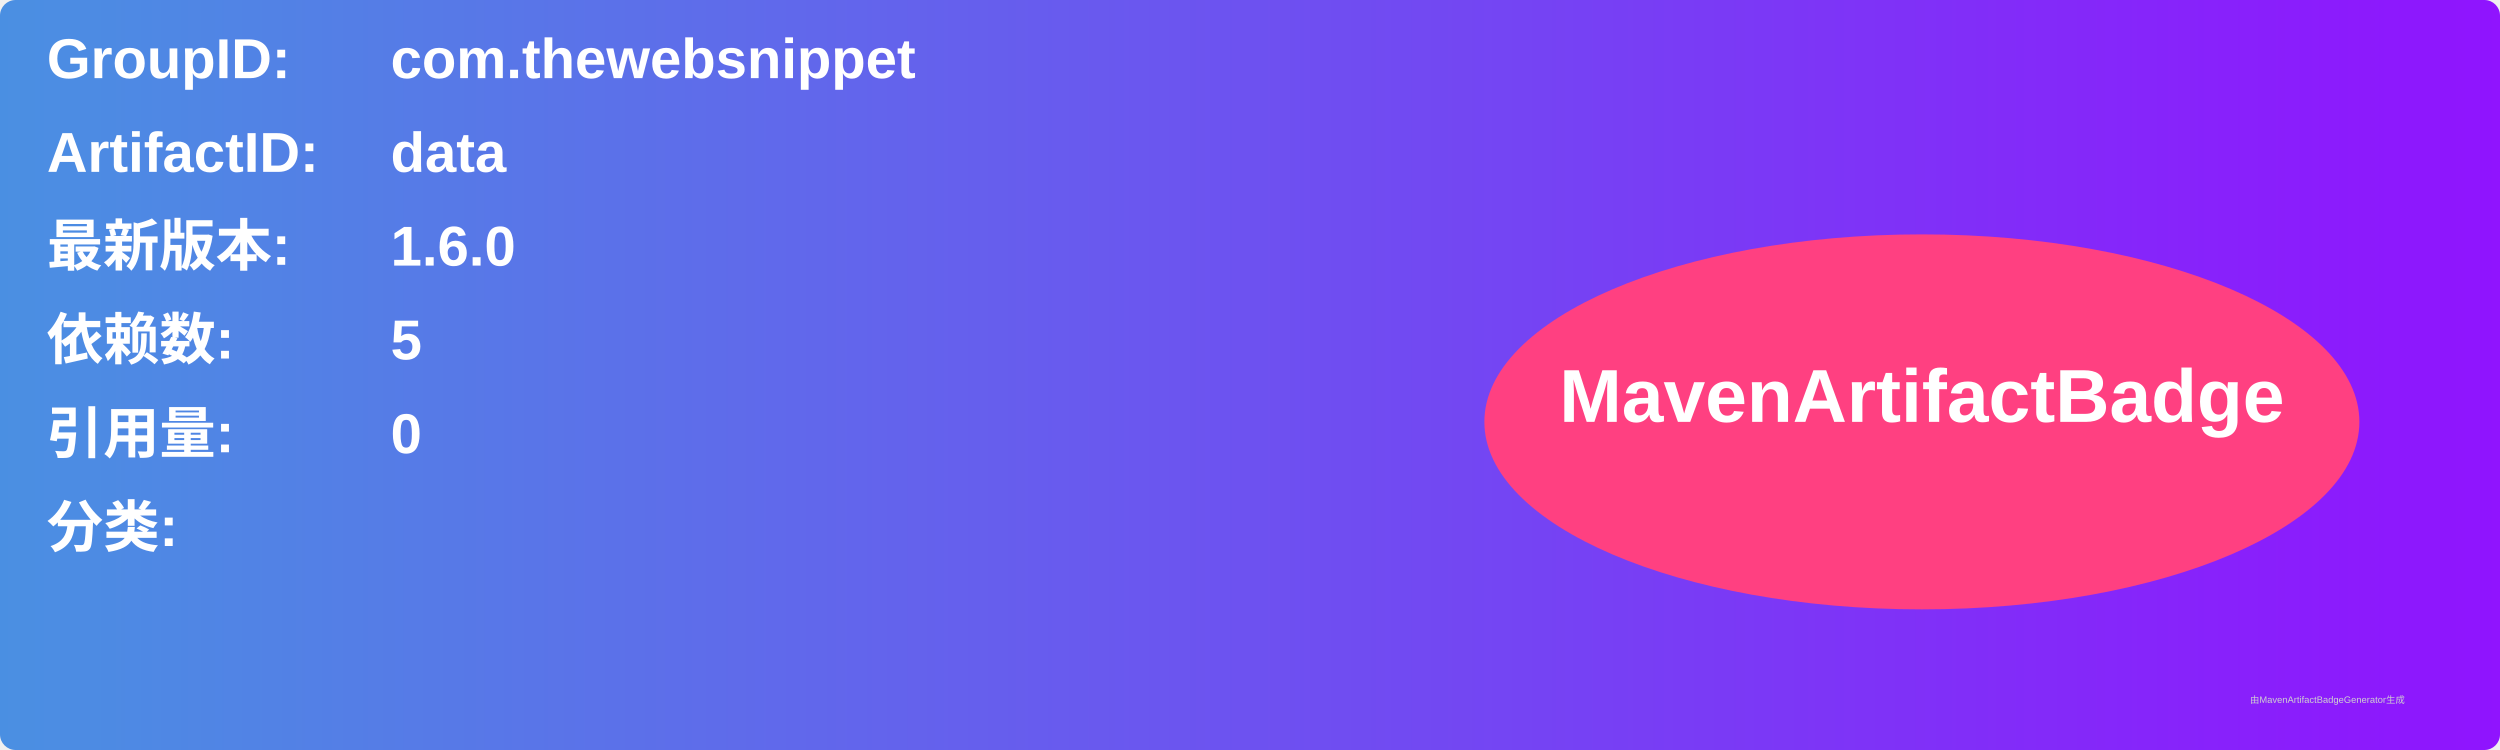
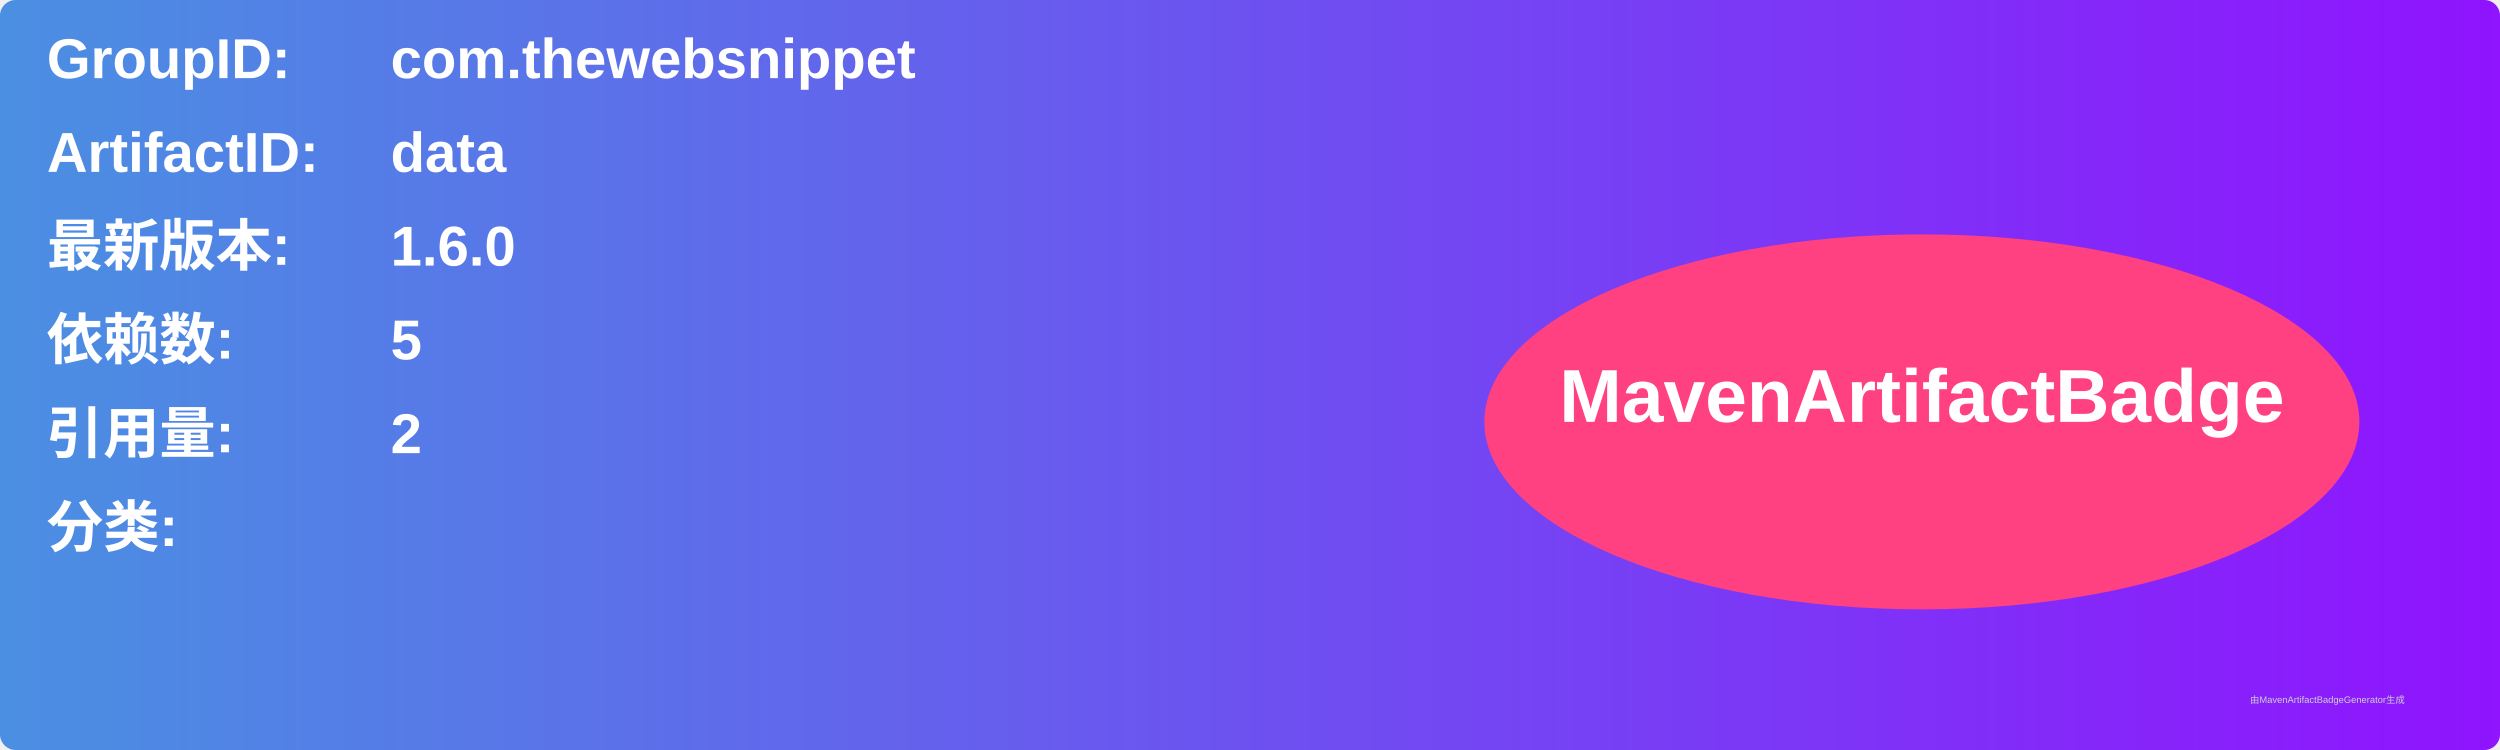
<svg xmlns="http://www.w3.org/2000/svg" width="800" height="240" viewBox="0 0 800 240">
  <linearGradient id="grad" x1="0%" y1="0%" x2="100%" y2="0%">
    <stop offset="0%" stop-color="#4a90e2" />
    <stop offset="100%" stop-color="#9013fe" />
  </linearGradient>
  <rect width="100%" height="100%" rx="5" ry="5" fill="url(#grad)" />
  <g transform="translate(15, 15)">
    <text x="0" y="10" font-family="Arial" font-size="18" fill="white" font-weight="bold" width="260">GroupID:</text>
    <text x="110" y="10" font-family="Arial" font-size="18" fill="white" font-weight="bold" width="460">com.thewebsnippet</text>
    <text x="0" y="40" font-family="Arial" font-size="18" fill="white" font-weight="bold" width="260">ArtifactID:</text>
    <text x="110" y="40" font-family="Arial" font-size="18" fill="white" font-weight="bold" width="460">data</text>
    <text x="0" y="70" font-family="Arial" font-size="18" fill="white" font-weight="bold">最新版本:</text>
    <text x="110" y="70" font-family="Arial" font-size="18" fill="white" font-weight="bold">
      <tspan font-weight="bold">1.6.0</tspan>
    </text>
    <text x="0" y="100" font-family="Arial" font-size="18" fill="white" font-weight="bold">依赖数: </text>
    <text x="110" y="100" font-family="Arial" font-size="18" fill="white">
      <tspan font-weight="bold">5</tspan>
    </text>
    <text x="0" y="130" font-family="Arial" font-size="18" fill="white" font-weight="bold">引用量: </text>
    <text x="110" y="130" font-family="Arial" font-size="18" fill="white">
-       <tspan font-weight="bold">0</tspan>
+       <tspan font-weight="bold">2</tspan>
    </text>
    <text x="0" y="160" font-family="Arial" font-size="18" fill="white" font-weight="bold">分类:</text>
    <text x="10" y="190" font-family="Arial" font-size="10" fill="white">
      <tspan font-weight="bold" />
    </text>
    <ellipse cx="600" cy="120" rx="140" ry="60" fill="#ff4081" />
    <text x="600" y="120" text-anchor="middle" font-family="Arial" font-size="24" fill="white" font-weight="bold">MavenArtifactBadge</text>
  </g>
  <text x="720" y="225" font-family="Arial" font-size="3" fill="#d0d0d0">由MavenArtifactBadgeGenerator生成</text>
</svg>
